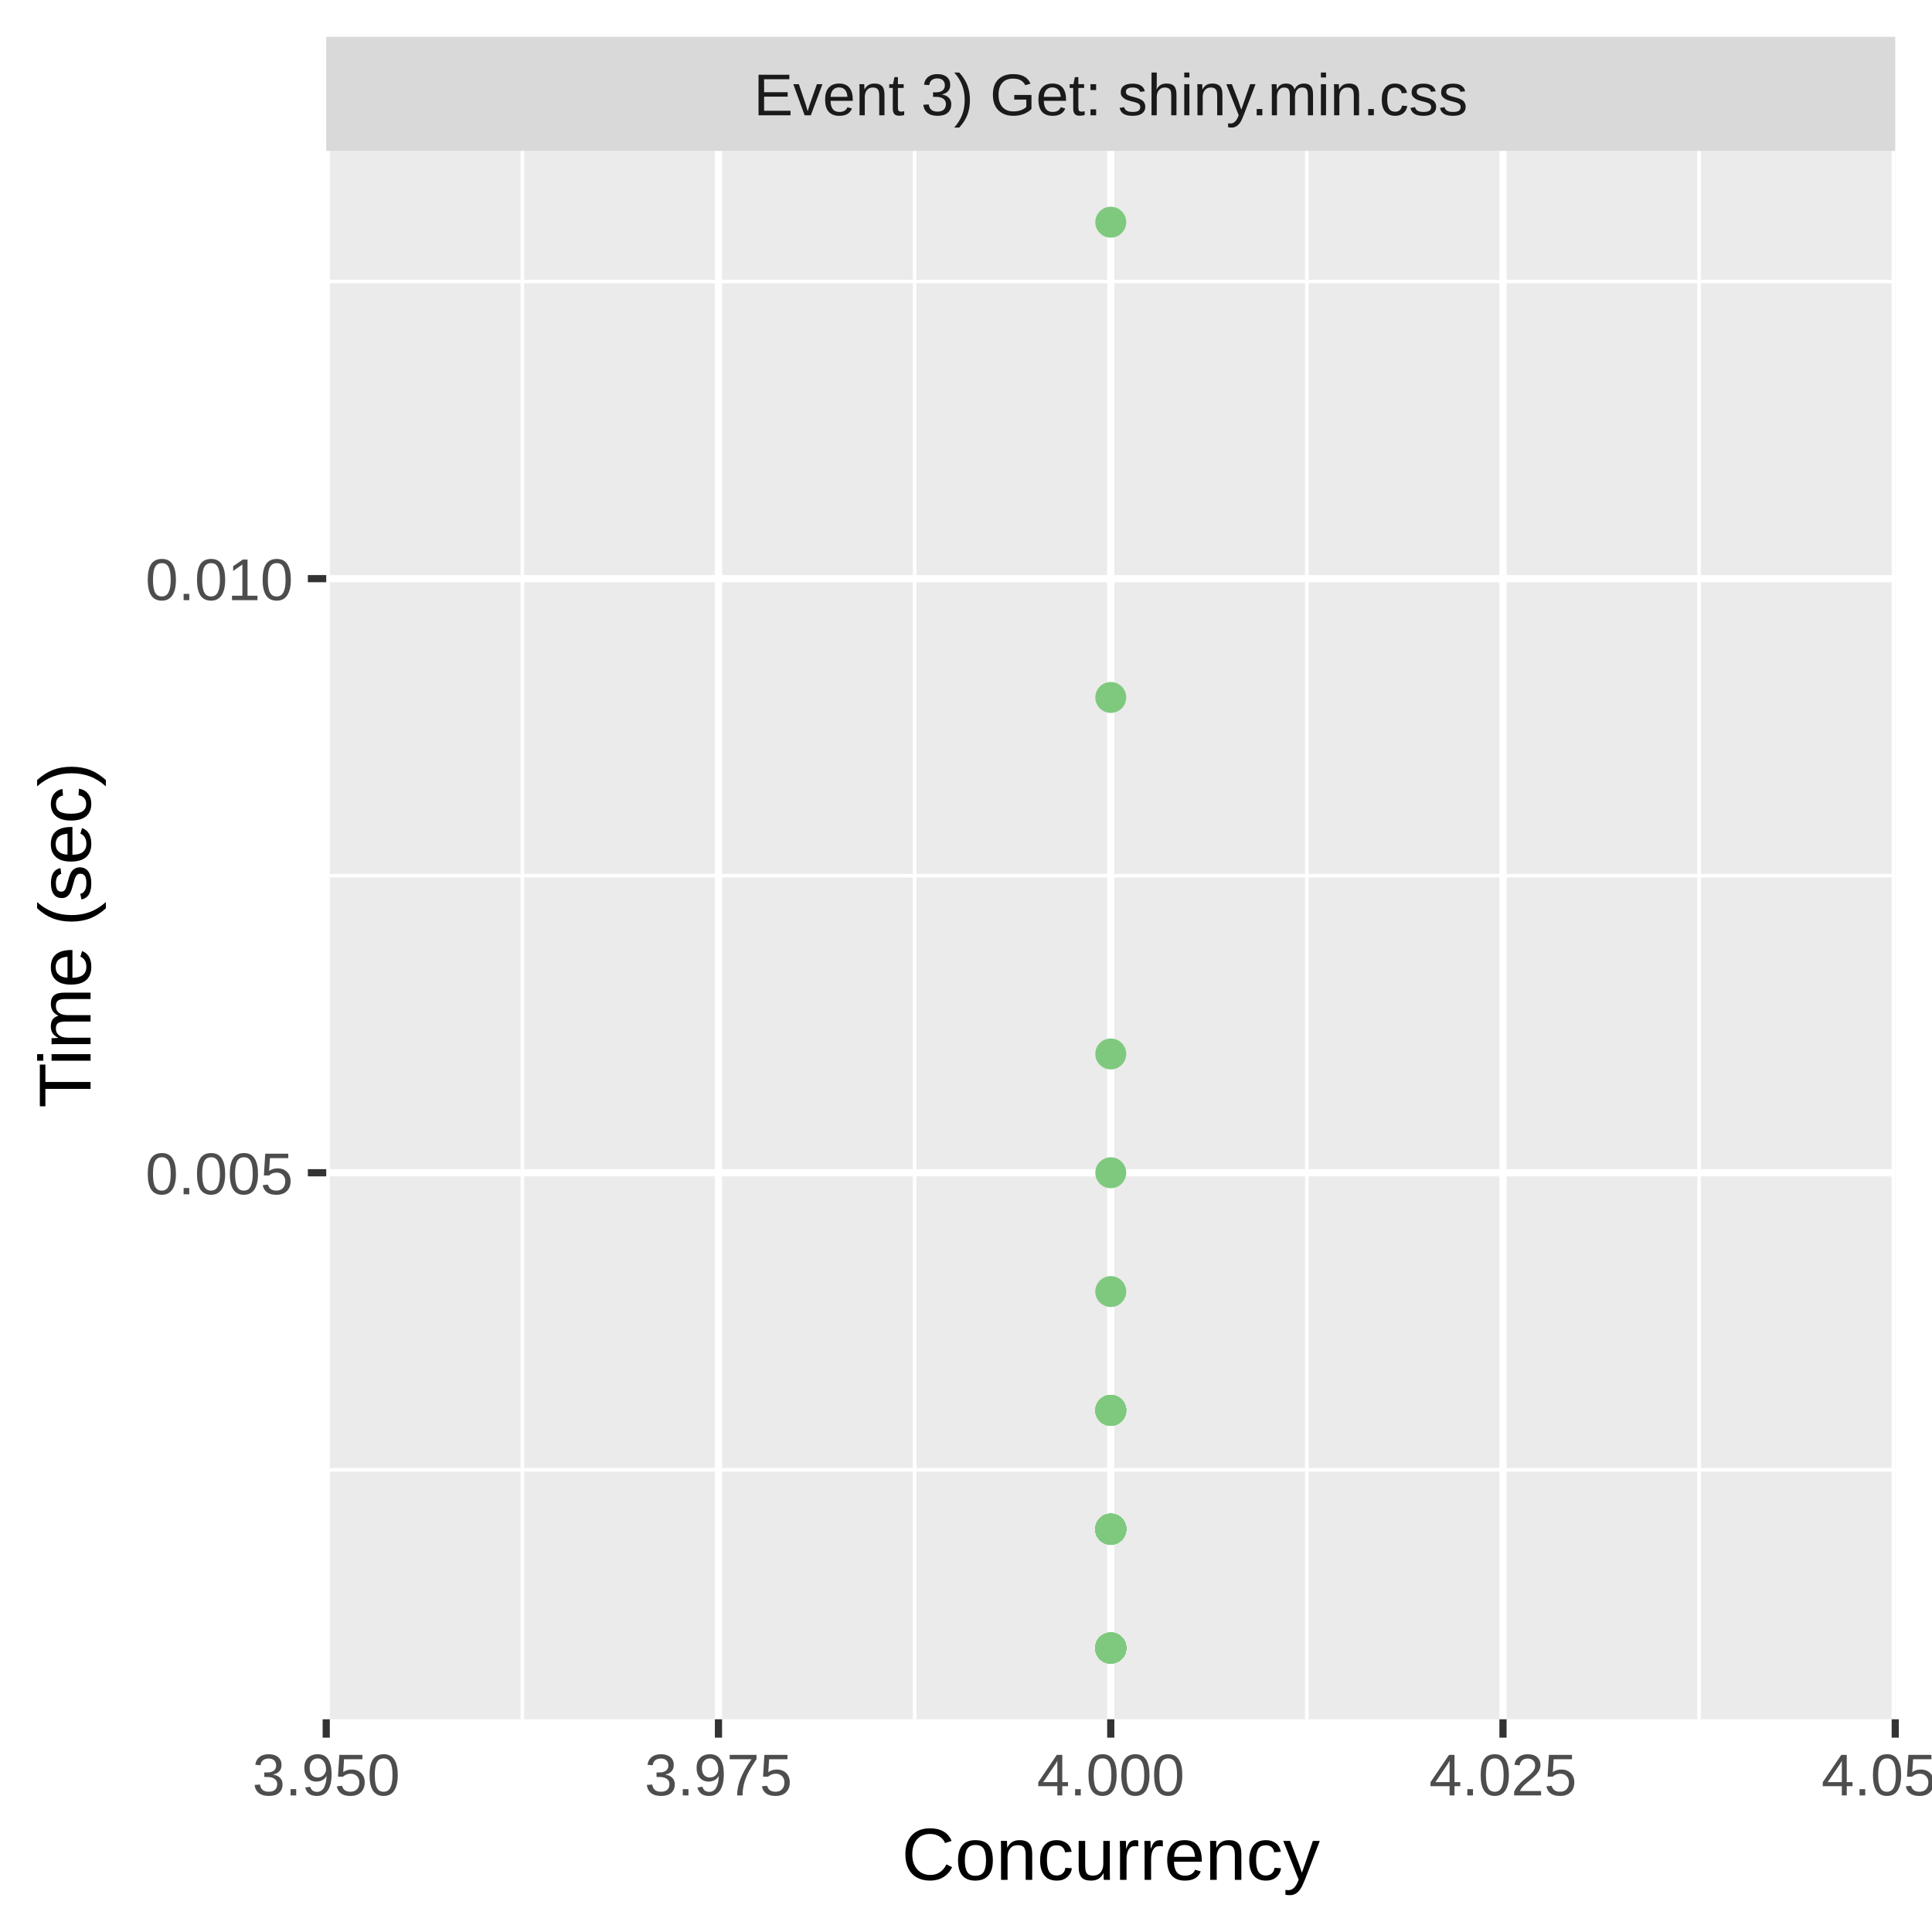
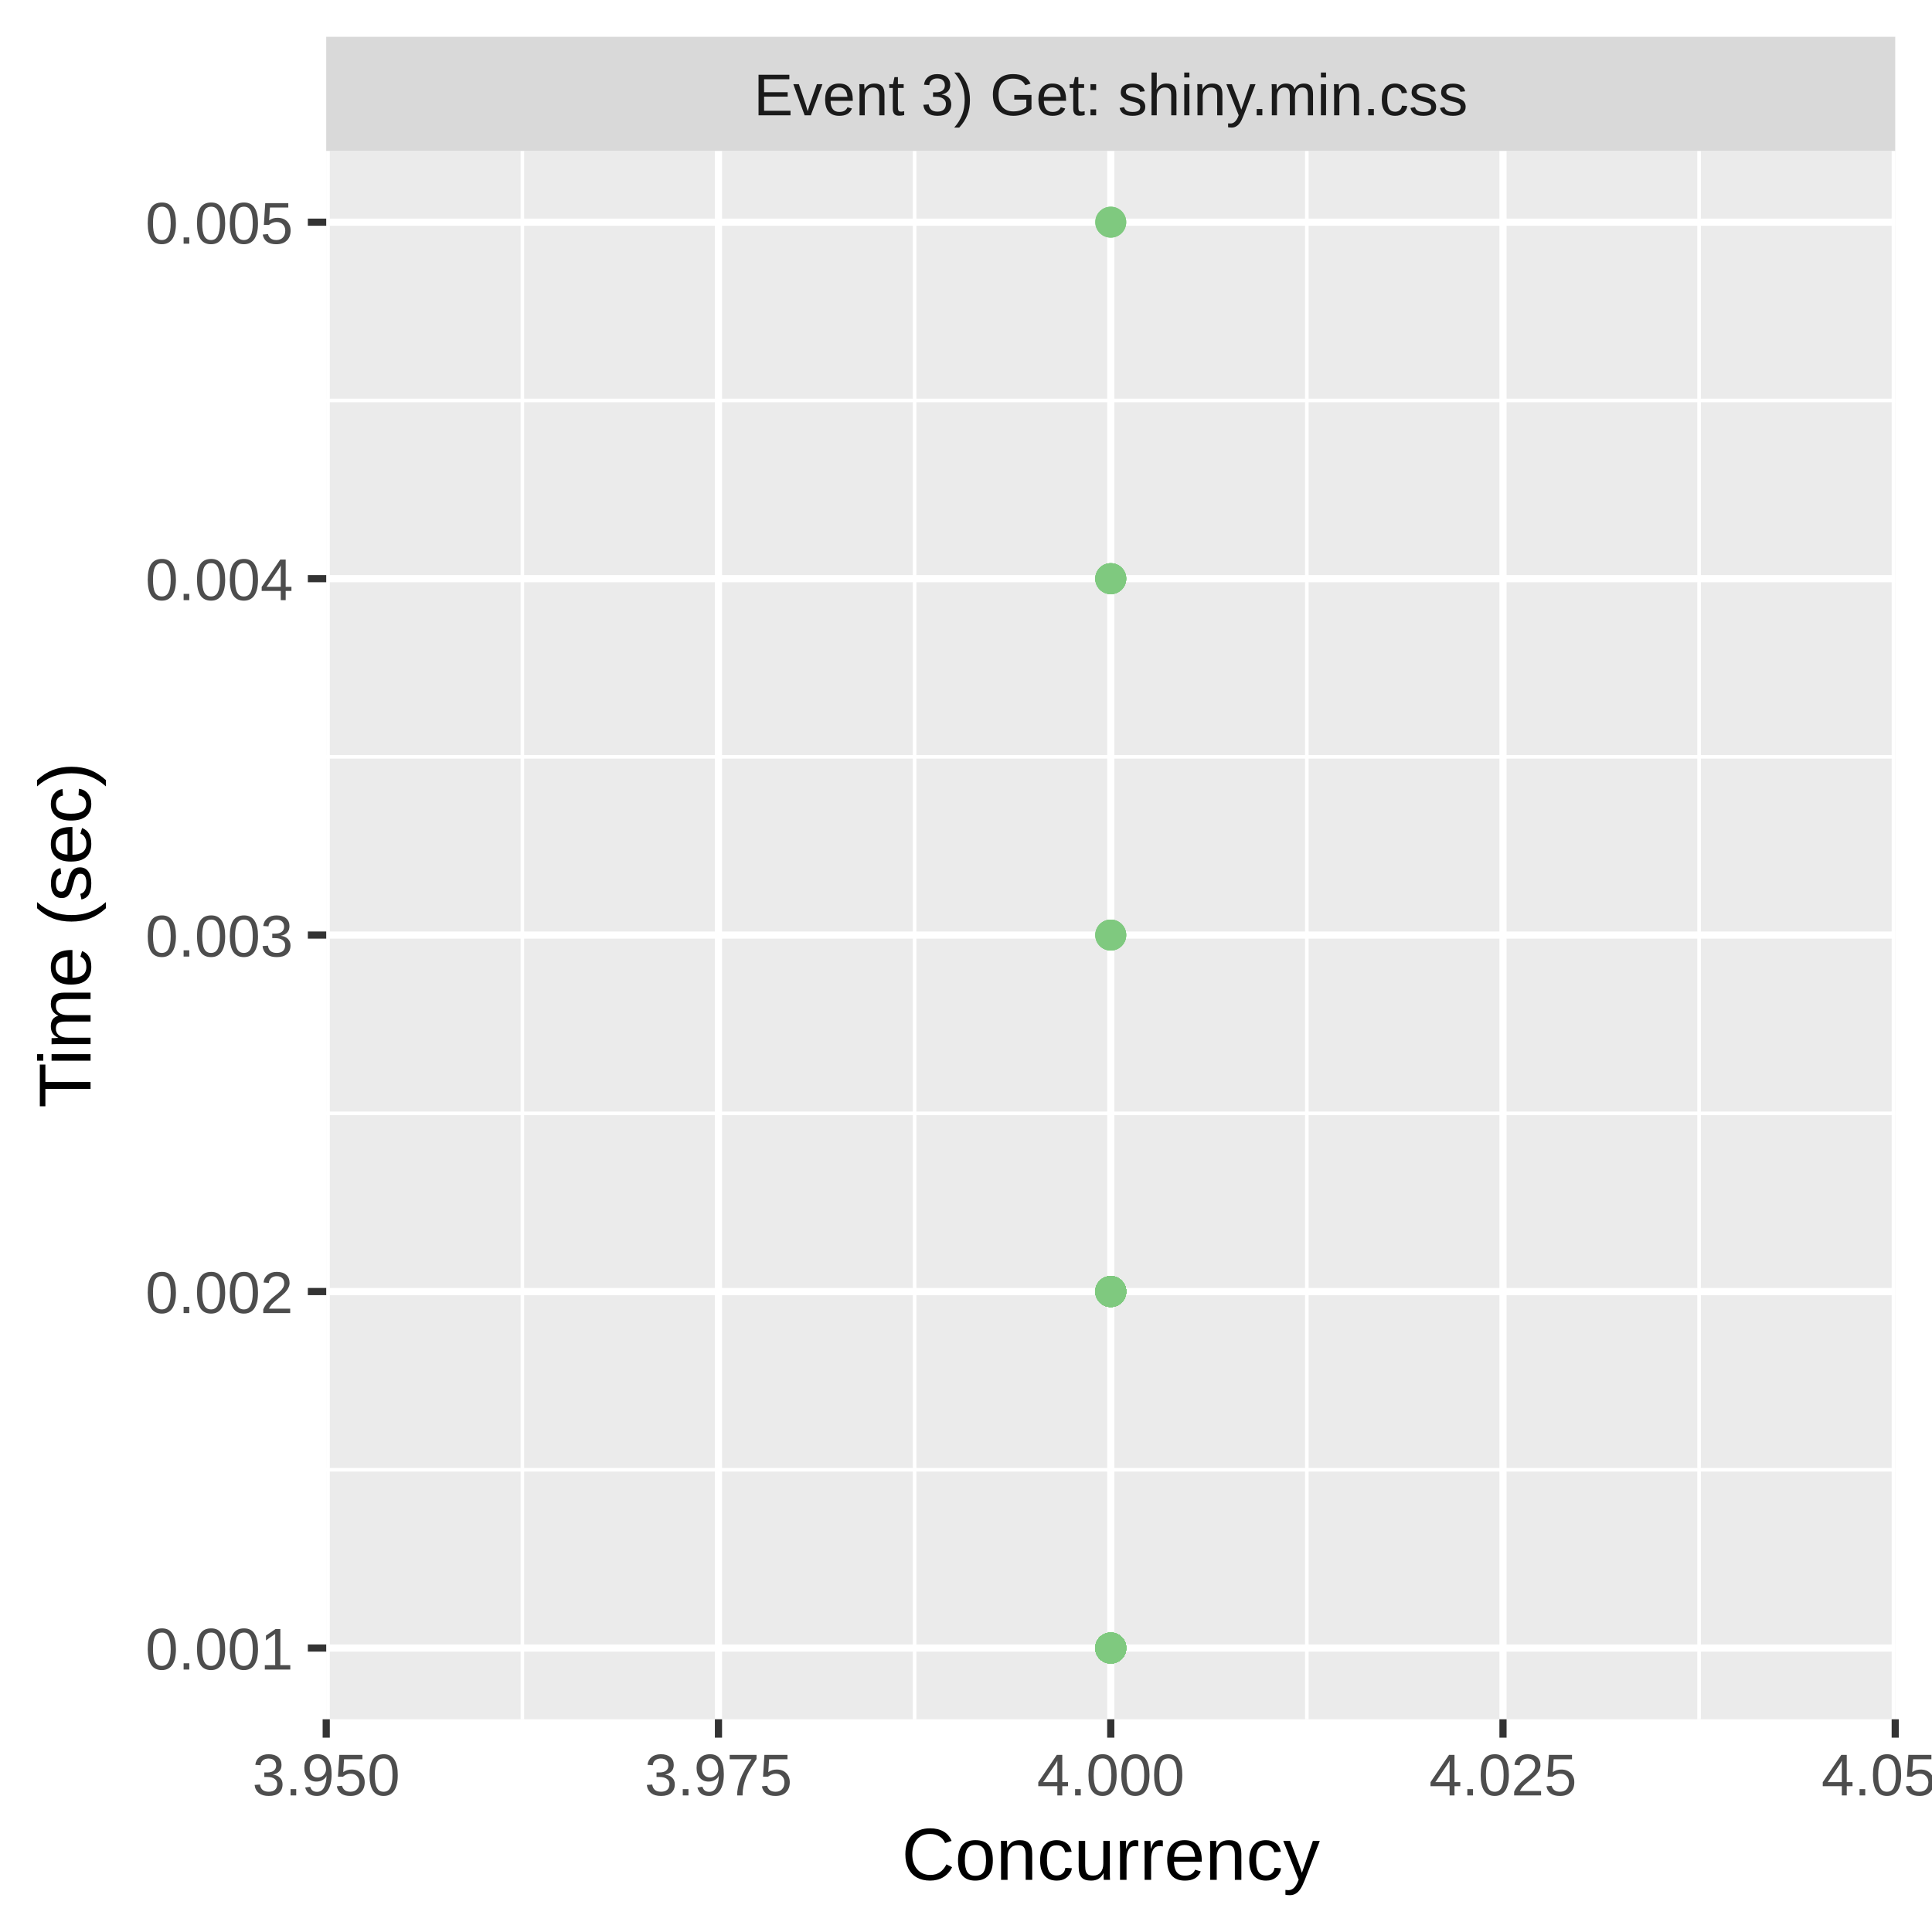
<svg xmlns="http://www.w3.org/2000/svg" class="svglite" width="288.00pt" height="288.00pt" viewBox="0 0 288.00 288.00">
  <defs>
    <style type="text/css">
    .svglite line, .svglite polyline, .svglite polygon, .svglite path, .svglite rect, .svglite circle {
      fill: none;
      stroke: #000000;
      stroke-linecap: round;
      stroke-linejoin: round;
      stroke-miterlimit: 10.00;
    }
    .svglite text {
      white-space: pre;
    }
  </style>
  </defs>
  <rect width="100%" height="100%" style="stroke: none; fill: #FFFFFF;" />
  <defs>
    <clipPath id="cpMC4wMHwyODguMDB8MC4wMHwyODguMDA=">
      <rect x="0.00" y="0.00" width="288.00" height="288.00" />
    </clipPath>
  </defs>
  <g clip-path="url(#cpMC4wMHwyODguMDB8MC4wMHwyODguMDA=)">
    <rect x="0.00" y="0.00" width="288.00" height="288.00" style="stroke-width: 1.07; stroke: #FFFFFF; fill: #FFFFFF;" />
  </g>
  <defs>
    <clipPath id="cpNDguNjN8MjgyLjUyfDIyLjQ5fDI1Ni4yOQ==">
      <rect x="48.63" y="22.49" width="233.89" height="233.80" />
    </clipPath>
  </defs>
  <g clip-path="url(#cpNDguNjN8MjgyLjUyfDIyLjQ5fDI1Ni4yOQ==)">
    <rect x="48.63" y="22.49" width="233.89" height="233.80" style="stroke-width: 1.07; stroke: none; fill: #EBEBEB;" />
    <polyline points="48.63,219.10 282.52,219.10 " style="stroke-width: 0.53; stroke: #FFFFFF; stroke-linecap: butt;" />
-     <polyline points="48.63,130.54 282.52,130.54 " style="stroke-width: 0.53; stroke: #FFFFFF; stroke-linecap: butt;" />
-     <polyline points="48.63,41.97 282.52,41.97 " style="stroke-width: 0.53; stroke: #FFFFFF; stroke-linecap: butt;" />
+     <polyline points="48.63,165.96 282.52,165.96 " style="stroke-width: 0.53; stroke: #FFFFFF; stroke-linecap: butt;" />
+     <polyline points="48.63,112.82 282.52,112.82 " style="stroke-width: 0.53; stroke: #FFFFFF; stroke-linecap: butt;" />
+     <polyline points="48.63,59.69 282.52,59.69 " style="stroke-width: 0.53; stroke: #FFFFFF; stroke-linecap: butt;" />
    <polyline points="77.87,256.29 77.87,22.49 " style="stroke-width: 0.53; stroke: #FFFFFF; stroke-linecap: butt;" />
    <polyline points="136.34,256.29 136.34,22.49 " style="stroke-width: 0.53; stroke: #FFFFFF; stroke-linecap: butt;" />
    <polyline points="194.81,256.29 194.81,22.49 " style="stroke-width: 0.53; stroke: #FFFFFF; stroke-linecap: butt;" />
    <polyline points="253.28,256.29 253.28,22.49 " style="stroke-width: 0.53; stroke: #FFFFFF; stroke-linecap: butt;" />
-     <polyline points="48.63,174.82 282.52,174.82 " style="stroke-width: 1.07; stroke: #FFFFFF; stroke-linecap: butt;" />
+     <polyline points="48.63,245.67 282.52,245.67 " style="stroke-width: 1.07; stroke: #FFFFFF; stroke-linecap: butt;" />
+     <polyline points="48.63,192.53 282.52,192.53 " style="stroke-width: 1.07; stroke: #FFFFFF; stroke-linecap: butt;" />
+     <polyline points="48.63,139.39 282.52,139.39 " style="stroke-width: 1.07; stroke: #FFFFFF; stroke-linecap: butt;" />
    <polyline points="48.63,86.26 282.52,86.26 " style="stroke-width: 1.07; stroke: #FFFFFF; stroke-linecap: butt;" />
+     <polyline points="48.63,33.12 282.52,33.12 " style="stroke-width: 1.07; stroke: #FFFFFF; stroke-linecap: butt;" />
    <polyline points="48.63,256.29 48.63,22.49 " style="stroke-width: 1.07; stroke: #FFFFFF; stroke-linecap: butt;" />
    <polyline points="107.10,256.29 107.10,22.49 " style="stroke-width: 1.07; stroke: #FFFFFF; stroke-linecap: butt;" />
    <polyline points="165.58,256.29 165.58,22.49 " style="stroke-width: 1.07; stroke: #FFFFFF; stroke-linecap: butt;" />
    <polyline points="224.05,256.29 224.05,22.49 " style="stroke-width: 1.07; stroke: #FFFFFF; stroke-linecap: butt;" />
    <polyline points="282.52,256.29 282.52,22.49 " style="stroke-width: 1.07; stroke: #FFFFFF; stroke-linecap: butt;" />
-     <circle cx="165.58" cy="210.24" r="1.95" style="stroke-width: 0.71; stroke: #7FC97F; fill: #7FC97F;" />
    <circle cx="165.58" cy="33.12" r="1.95" style="stroke-width: 0.71; stroke: #7FC97F; fill: #7FC97F;" />
-     <circle cx="165.58" cy="227.95" r="1.95" style="stroke-width: 0.71; stroke: #7FC97F; fill: #7FC97F;" />
-     <circle cx="165.58" cy="210.24" r="1.95" style="stroke-width: 0.71; stroke: #7FC97F; fill: #7FC97F;" />
-     <circle cx="165.58" cy="210.24" r="1.95" style="stroke-width: 0.71; stroke: #7FC97F; fill: #7FC97F;" />
-     <circle cx="165.58" cy="210.24" r="1.95" style="stroke-width: 0.71; stroke: #7FC97F; fill: #7FC97F;" />
+     <circle cx="165.58" cy="139.39" r="1.95" style="stroke-width: 0.71; stroke: #7FC97F; fill: #7FC97F;" />
+     <circle cx="165.58" cy="33.12" r="1.95" style="stroke-width: 0.71; stroke: #7FC97F; fill: #7FC97F;" />
+     <circle cx="165.58" cy="192.53" r="1.95" style="stroke-width: 0.71; stroke: #7FC97F; fill: #7FC97F;" />
+     <circle cx="165.58" cy="192.53" r="1.95" style="stroke-width: 0.71; stroke: #7FC97F; fill: #7FC97F;" />
+     <circle cx="165.58" cy="192.53" r="1.95" style="stroke-width: 0.71; stroke: #7FC97F; fill: #7FC97F;" />
    <circle cx="165.58" cy="245.67" r="1.95" style="stroke-width: 0.71; stroke: #7FC97F; fill: #7FC97F;" />
-     <circle cx="165.58" cy="227.95" r="1.95" style="stroke-width: 0.71; stroke: #7FC97F; fill: #7FC97F;" />
+     <circle cx="165.58" cy="139.39" r="1.95" style="stroke-width: 0.71; stroke: #7FC97F; fill: #7FC97F;" />
+     <circle cx="165.58" cy="192.53" r="1.95" style="stroke-width: 0.71; stroke: #7FC97F; fill: #7FC97F;" />
+     <circle cx="165.58" cy="192.53" r="1.95" style="stroke-width: 0.71; stroke: #7FC97F; fill: #7FC97F;" />
+     <circle cx="165.58" cy="245.67" r="1.95" style="stroke-width: 0.71; stroke: #7FC97F; fill: #7FC97F;" />
+     <circle cx="165.58" cy="192.53" r="1.95" style="stroke-width: 0.71; stroke: #7FC97F; fill: #7FC97F;" />
    <circle cx="165.58" cy="245.67" r="1.95" style="stroke-width: 0.71; stroke: #7FC97F; fill: #7FC97F;" />
    <circle cx="165.58" cy="245.67" r="1.95" style="stroke-width: 0.71; stroke: #7FC97F; fill: #7FC97F;" />
    <circle cx="165.58" cy="245.67" r="1.95" style="stroke-width: 0.71; stroke: #7FC97F; fill: #7FC97F;" />
-     <circle cx="165.58" cy="227.95" r="1.95" style="stroke-width: 0.71; stroke: #7FC97F; fill: #7FC97F;" />
    <circle cx="165.58" cy="245.67" r="1.95" style="stroke-width: 0.71; stroke: #7FC97F; fill: #7FC97F;" />
-     <circle cx="165.58" cy="245.67" r="1.95" style="stroke-width: 0.71; stroke: #7FC97F; fill: #7FC97F;" />
-     <circle cx="165.58" cy="227.95" r="1.95" style="stroke-width: 0.71; stroke: #7FC97F; fill: #7FC97F;" />
-     <circle cx="165.58" cy="227.95" r="1.95" style="stroke-width: 0.71; stroke: #7FC97F; fill: #7FC97F;" />
-     <circle cx="165.58" cy="245.67" r="1.95" style="stroke-width: 0.71; stroke: #7FC97F; fill: #7FC97F;" />
-     <circle cx="165.58" cy="227.95" r="1.95" style="stroke-width: 0.71; stroke: #7FC97F; fill: #7FC97F;" />
-     <circle cx="165.58" cy="227.95" r="1.95" style="stroke-width: 0.71; stroke: #7FC97F; fill: #7FC97F;" />
-     <circle cx="165.58" cy="227.95" r="1.95" style="stroke-width: 0.71; stroke: #7FC97F; fill: #7FC97F;" />
-     <circle cx="165.58" cy="245.67" r="1.95" style="stroke-width: 0.71; stroke: #7FC97F; fill: #7FC97F;" />
-     <circle cx="165.58" cy="245.67" r="1.95" style="stroke-width: 0.71; stroke: #7FC97F; fill: #7FC97F;" />
-     <circle cx="165.58" cy="227.95" r="1.95" style="stroke-width: 0.71; stroke: #7FC97F; fill: #7FC97F;" />
+     <circle cx="165.58" cy="192.53" r="1.95" style="stroke-width: 0.71; stroke: #7FC97F; fill: #7FC97F;" />
+     <circle cx="165.58" cy="192.53" r="1.95" style="stroke-width: 0.71; stroke: #7FC97F; fill: #7FC97F;" />
    <circle cx="165.58" cy="245.67" r="1.95" style="stroke-width: 0.71; stroke: #7FC97F; fill: #7FC97F;" />
    <circle cx="165.58" cy="245.67" r="1.95" style="stroke-width: 0.71; stroke: #7FC97F; fill: #7FC97F;" />
    <circle cx="165.58" cy="245.67" r="1.95" style="stroke-width: 0.71; stroke: #7FC97F; fill: #7FC97F;" />
    <circle cx="165.58" cy="245.67" r="1.95" style="stroke-width: 0.71; stroke: #7FC97F; fill: #7FC97F;" />
    <circle cx="165.58" cy="245.67" r="1.95" style="stroke-width: 0.71; stroke: #7FC97F; fill: #7FC97F;" />
-     <circle cx="165.58" cy="210.24" r="1.95" style="stroke-width: 0.71; stroke: #7FC97F; fill: #7FC97F;" />
+     <circle cx="165.58" cy="192.53" r="1.95" style="stroke-width: 0.71; stroke: #7FC97F; fill: #7FC97F;" />
    <circle cx="165.58" cy="245.67" r="1.95" style="stroke-width: 0.71; stroke: #7FC97F; fill: #7FC97F;" />
-     <circle cx="165.58" cy="103.97" r="1.95" style="stroke-width: 0.71; stroke: #7FC97F; fill: #7FC97F;" />
+     <circle cx="165.58" cy="245.67" r="1.95" style="stroke-width: 0.71; stroke: #7FC97F; fill: #7FC97F;" />
+     <circle cx="165.58" cy="245.67" r="1.95" style="stroke-width: 0.71; stroke: #7FC97F; fill: #7FC97F;" />
+     <circle cx="165.58" cy="245.67" r="1.95" style="stroke-width: 0.71; stroke: #7FC97F; fill: #7FC97F;" />
+     <circle cx="165.58" cy="139.39" r="1.95" style="stroke-width: 0.71; stroke: #7FC97F; fill: #7FC97F;" />
+     <circle cx="165.58" cy="192.53" r="1.95" style="stroke-width: 0.71; stroke: #7FC97F; fill: #7FC97F;" />
+     <circle cx="165.58" cy="245.67" r="1.95" style="stroke-width: 0.71; stroke: #7FC97F; fill: #7FC97F;" />
+     <circle cx="165.58" cy="86.26" r="1.95" style="stroke-width: 0.71; stroke: #7FC97F; fill: #7FC97F;" />
+     <circle cx="165.58" cy="245.67" r="1.95" style="stroke-width: 0.71; stroke: #7FC97F; fill: #7FC97F;" />
+     <circle cx="165.58" cy="245.67" r="1.95" style="stroke-width: 0.71; stroke: #7FC97F; fill: #7FC97F;" />
+     <circle cx="165.58" cy="192.53" r="1.95" style="stroke-width: 0.71; stroke: #7FC97F; fill: #7FC97F;" />
+     <circle cx="165.58" cy="192.53" r="1.95" style="stroke-width: 0.71; stroke: #7FC97F; fill: #7FC97F;" />
+     <circle cx="165.58" cy="245.67" r="1.95" style="stroke-width: 0.71; stroke: #7FC97F; fill: #7FC97F;" />
+     <circle cx="165.58" cy="245.67" r="1.95" style="stroke-width: 0.71; stroke: #7FC97F; fill: #7FC97F;" />
+     <circle cx="165.58" cy="245.67" r="1.95" style="stroke-width: 0.71; stroke: #7FC97F; fill: #7FC97F;" />
+     <circle cx="165.58" cy="192.53" r="1.95" style="stroke-width: 0.71; stroke: #7FC97F; fill: #7FC97F;" />
+     <circle cx="165.58" cy="192.53" r="1.95" style="stroke-width: 0.71; stroke: #7FC97F; fill: #7FC97F;" />
+     <circle cx="165.58" cy="192.53" r="1.95" style="stroke-width: 0.71; stroke: #7FC97F; fill: #7FC97F;" />
+     <circle cx="165.58" cy="192.53" r="1.95" style="stroke-width: 0.71; stroke: #7FC97F; fill: #7FC97F;" />
+     <circle cx="165.58" cy="245.67" r="1.95" style="stroke-width: 0.71; stroke: #7FC97F; fill: #7FC97F;" />
+     <circle cx="165.58" cy="192.53" r="1.95" style="stroke-width: 0.71; stroke: #7FC97F; fill: #7FC97F;" />
+     <circle cx="165.58" cy="245.67" r="1.95" style="stroke-width: 0.71; stroke: #7FC97F; fill: #7FC97F;" />
+     <circle cx="165.58" cy="192.53" r="1.95" style="stroke-width: 0.71; stroke: #7FC97F; fill: #7FC97F;" />
+     <circle cx="165.58" cy="86.26" r="1.95" style="stroke-width: 0.71; stroke: #7FC97F; fill: #7FC97F;" />
+     <circle cx="165.58" cy="245.67" r="1.95" style="stroke-width: 0.71; stroke: #7FC97F; fill: #7FC97F;" />
+     <circle cx="165.58" cy="192.53" r="1.95" style="stroke-width: 0.71; stroke: #7FC97F; fill: #7FC97F;" />
+     <circle cx="165.58" cy="245.67" r="1.95" style="stroke-width: 0.71; stroke: #7FC97F; fill: #7FC97F;" />
+     <circle cx="165.58" cy="192.53" r="1.95" style="stroke-width: 0.71; stroke: #7FC97F; fill: #7FC97F;" />
+     <circle cx="165.58" cy="245.67" r="1.95" style="stroke-width: 0.71; stroke: #7FC97F; fill: #7FC97F;" />
+     <circle cx="165.58" cy="245.67" r="1.95" style="stroke-width: 0.71; stroke: #7FC97F; fill: #7FC97F;" />
+     <circle cx="165.58" cy="192.53" r="1.95" style="stroke-width: 0.71; stroke: #7FC97F; fill: #7FC97F;" />
+     <circle cx="165.58" cy="192.53" r="1.95" style="stroke-width: 0.71; stroke: #7FC97F; fill: #7FC97F;" />
+     <circle cx="165.58" cy="86.26" r="1.95" style="stroke-width: 0.71; stroke: #7FC97F; fill: #7FC97F;" />
+     <circle cx="165.58" cy="86.26" r="1.95" style="stroke-width: 0.71; stroke: #7FC97F; fill: #7FC97F;" />
+     <circle cx="165.58" cy="245.67" r="1.95" style="stroke-width: 0.71; stroke: #7FC97F; fill: #7FC97F;" />
+     <circle cx="165.58" cy="192.53" r="1.95" style="stroke-width: 0.71; stroke: #7FC97F; fill: #7FC97F;" />
+     <circle cx="165.58" cy="245.67" r="1.95" style="stroke-width: 0.71; stroke: #7FC97F; fill: #7FC97F;" />
+     <circle cx="165.58" cy="86.26" r="1.95" style="stroke-width: 0.71; stroke: #7FC97F; fill: #7FC97F;" />
    <circle cx="165.58" cy="245.67" r="1.95" style="stroke-width: 0.71; stroke: #7FC97F; fill: #7FC97F;" />
    <circle cx="165.58" cy="245.67" r="1.95" style="stroke-width: 0.71; stroke: #7FC97F; fill: #7FC97F;" />
    <circle cx="165.58" cy="245.67" r="1.95" style="stroke-width: 0.71; stroke: #7FC97F; fill: #7FC97F;" />
    <circle cx="165.58" cy="245.67" r="1.95" style="stroke-width: 0.71; stroke: #7FC97F; fill: #7FC97F;" />
    <circle cx="165.58" cy="245.67" r="1.95" style="stroke-width: 0.71; stroke: #7FC97F; fill: #7FC97F;" />
-     <circle cx="165.58" cy="227.95" r="1.95" style="stroke-width: 0.71; stroke: #7FC97F; fill: #7FC97F;" />
    <circle cx="165.58" cy="245.67" r="1.95" style="stroke-width: 0.71; stroke: #7FC97F; fill: #7FC97F;" />
-     <circle cx="165.58" cy="245.67" r="1.95" style="stroke-width: 0.71; stroke: #7FC97F; fill: #7FC97F;" />
-     <circle cx="165.58" cy="245.67" r="1.95" style="stroke-width: 0.71; stroke: #7FC97F; fill: #7FC97F;" />
-     <circle cx="165.58" cy="245.67" r="1.95" style="stroke-width: 0.71; stroke: #7FC97F; fill: #7FC97F;" />
-     <circle cx="165.58" cy="227.95" r="1.95" style="stroke-width: 0.71; stroke: #7FC97F; fill: #7FC97F;" />
-     <circle cx="165.58" cy="227.95" r="1.95" style="stroke-width: 0.71; stroke: #7FC97F; fill: #7FC97F;" />
-     <circle cx="165.58" cy="227.95" r="1.95" style="stroke-width: 0.71; stroke: #7FC97F; fill: #7FC97F;" />
-     <circle cx="165.58" cy="174.82" r="1.95" style="stroke-width: 0.71; stroke: #7FC97F; fill: #7FC97F;" />
-     <circle cx="165.58" cy="227.95" r="1.95" style="stroke-width: 0.71; stroke: #7FC97F; fill: #7FC97F;" />
-     <circle cx="165.58" cy="245.67" r="1.95" style="stroke-width: 0.71; stroke: #7FC97F; fill: #7FC97F;" />
-     <circle cx="165.58" cy="245.67" r="1.95" style="stroke-width: 0.71; stroke: #7FC97F; fill: #7FC97F;" />
-     <circle cx="165.58" cy="245.67" r="1.95" style="stroke-width: 0.71; stroke: #7FC97F; fill: #7FC97F;" />
-     <circle cx="165.58" cy="192.53" r="1.95" style="stroke-width: 0.71; stroke: #7FC97F; fill: #7FC97F;" />
-     <circle cx="165.58" cy="157.11" r="1.95" style="stroke-width: 0.71; stroke: #7FC97F; fill: #7FC97F;" />
-     <circle cx="165.58" cy="227.95" r="1.95" style="stroke-width: 0.71; stroke: #7FC97F; fill: #7FC97F;" />
-     <circle cx="165.58" cy="245.67" r="1.95" style="stroke-width: 0.71; stroke: #7FC97F; fill: #7FC97F;" />
-     <circle cx="165.58" cy="245.67" r="1.95" style="stroke-width: 0.71; stroke: #7FC97F; fill: #7FC97F;" />
-     <circle cx="165.58" cy="227.95" r="1.95" style="stroke-width: 0.71; stroke: #7FC97F; fill: #7FC97F;" />
-     <circle cx="165.58" cy="227.95" r="1.95" style="stroke-width: 0.71; stroke: #7FC97F; fill: #7FC97F;" />
-     <circle cx="165.58" cy="227.95" r="1.95" style="stroke-width: 0.71; stroke: #7FC97F; fill: #7FC97F;" />
-     <circle cx="165.58" cy="227.95" r="1.95" style="stroke-width: 0.71; stroke: #7FC97F; fill: #7FC97F;" />
-     <circle cx="165.58" cy="227.95" r="1.95" style="stroke-width: 0.71; stroke: #7FC97F; fill: #7FC97F;" />
-     <circle cx="165.58" cy="245.67" r="1.95" style="stroke-width: 0.71; stroke: #7FC97F; fill: #7FC97F;" />
-     <circle cx="165.58" cy="245.67" r="1.95" style="stroke-width: 0.71; stroke: #7FC97F; fill: #7FC97F;" />
-     <circle cx="165.58" cy="227.95" r="1.95" style="stroke-width: 0.71; stroke: #7FC97F; fill: #7FC97F;" />
-     <circle cx="165.58" cy="245.67" r="1.95" style="stroke-width: 0.71; stroke: #7FC97F; fill: #7FC97F;" />
-     <circle cx="165.58" cy="245.67" r="1.95" style="stroke-width: 0.71; stroke: #7FC97F; fill: #7FC97F;" />
-     <circle cx="165.58" cy="227.95" r="1.95" style="stroke-width: 0.71; stroke: #7FC97F; fill: #7FC97F;" />
-     <circle cx="165.58" cy="245.67" r="1.95" style="stroke-width: 0.71; stroke: #7FC97F; fill: #7FC97F;" />
-     <circle cx="165.58" cy="245.67" r="1.95" style="stroke-width: 0.71; stroke: #7FC97F; fill: #7FC97F;" />
-     <circle cx="165.58" cy="227.95" r="1.95" style="stroke-width: 0.71; stroke: #7FC97F; fill: #7FC97F;" />
  </g>
  <g clip-path="url(#cpMC4wMHwyODguMDB8MC4wMHwyODguMDA=)">
</g>
  <defs>
    <clipPath id="cpNDguNjN8MjgyLjUyfDUuNDh8MjIuNDk=">
      <rect x="48.63" y="5.48" width="233.89" height="17.01" />
    </clipPath>
  </defs>
  <g clip-path="url(#cpNDguNjN8MjgyLjUyfDUuNDh8MjIuNDk=)">
    <rect x="48.63" y="5.48" width="233.89" height="17.01" style="stroke-width: 1.07; stroke: none; fill: #D9D9D9;" />
    <text x="165.58" y="17.19" text-anchor="middle" style="font-size: 8.80px;fill: #1A1A1A; font-family: &quot;Liberation Sans&quot;;" textLength="119.58px" lengthAdjust="spacingAndGlyphs">Event 3) Get: shiny.min.css</text>
  </g>
  <g clip-path="url(#cpMC4wMHwyODguMDB8MC4wMHwyODguMDA=)">
    <polyline points="48.63,259.03 48.63,256.29 " style="stroke-width: 1.07; stroke: #333333; stroke-linecap: butt;" />
    <polyline points="107.10,259.03 107.10,256.29 " style="stroke-width: 1.07; stroke: #333333; stroke-linecap: butt;" />
    <polyline points="165.58,259.03 165.58,256.29 " style="stroke-width: 1.07; stroke: #333333; stroke-linecap: butt;" />
    <polyline points="224.05,259.03 224.05,256.29 " style="stroke-width: 1.07; stroke: #333333; stroke-linecap: butt;" />
    <polyline points="282.52,259.03 282.52,256.29 " style="stroke-width: 1.07; stroke: #333333; stroke-linecap: butt;" />
    <text x="48.63" y="267.64" text-anchor="middle" style="font-size: 8.80px;fill: #4D4D4D; font-family: &quot;Liberation Sans&quot;;" textLength="25.17px" lengthAdjust="spacingAndGlyphs">3.950</text>
    <text x="107.10" y="267.64" text-anchor="middle" style="font-size: 8.80px;fill: #4D4D4D; font-family: &quot;Liberation Sans&quot;;" textLength="25.17px" lengthAdjust="spacingAndGlyphs">3.975</text>
    <text x="165.58" y="267.64" text-anchor="middle" style="font-size: 8.80px;fill: #4D4D4D; font-family: &quot;Liberation Sans&quot;;" textLength="25.17px" lengthAdjust="spacingAndGlyphs">4.000</text>
    <text x="224.05" y="267.64" text-anchor="middle" style="font-size: 8.80px;fill: #4D4D4D; font-family: &quot;Liberation Sans&quot;;" textLength="25.17px" lengthAdjust="spacingAndGlyphs">4.025</text>
    <text x="282.52" y="267.64" text-anchor="middle" style="font-size: 8.80px;fill: #4D4D4D; font-family: &quot;Liberation Sans&quot;;" textLength="25.17px" lengthAdjust="spacingAndGlyphs">4.050</text>
-     <text x="43.70" y="178.03" text-anchor="end" style="font-size: 8.80px;fill: #4D4D4D; font-family: &quot;Liberation Sans&quot;;" textLength="25.17px" lengthAdjust="spacingAndGlyphs">0.005</text>
-     <text x="43.70" y="89.46" text-anchor="end" style="font-size: 8.80px;fill: #4D4D4D; font-family: &quot;Liberation Sans&quot;;" textLength="25.17px" lengthAdjust="spacingAndGlyphs">0.010</text>
-     <polyline points="45.89,174.82 48.63,174.82 " style="stroke-width: 1.07; stroke: #333333; stroke-linecap: butt;" />
+     <text x="43.70" y="248.88" text-anchor="end" style="font-size: 8.80px;fill: #4D4D4D; font-family: &quot;Liberation Sans&quot;;" textLength="25.17px" lengthAdjust="spacingAndGlyphs">0.001</text>
+     <text x="43.70" y="195.74" text-anchor="end" style="font-size: 8.80px;fill: #4D4D4D; font-family: &quot;Liberation Sans&quot;;" textLength="25.17px" lengthAdjust="spacingAndGlyphs">0.002</text>
+     <text x="43.70" y="142.60" text-anchor="end" style="font-size: 8.80px;fill: #4D4D4D; font-family: &quot;Liberation Sans&quot;;" textLength="25.17px" lengthAdjust="spacingAndGlyphs">0.003</text>
+     <text x="43.70" y="89.46" text-anchor="end" style="font-size: 8.80px;fill: #4D4D4D; font-family: &quot;Liberation Sans&quot;;" textLength="25.17px" lengthAdjust="spacingAndGlyphs">0.004</text>
+     <text x="43.70" y="36.33" text-anchor="end" style="font-size: 8.80px;fill: #4D4D4D; font-family: &quot;Liberation Sans&quot;;" textLength="25.17px" lengthAdjust="spacingAndGlyphs">0.005</text>
+     <polyline points="45.89,245.67 48.63,245.67 " style="stroke-width: 1.07; stroke: #333333; stroke-linecap: butt;" />
+     <polyline points="45.89,192.53 48.63,192.53 " style="stroke-width: 1.07; stroke: #333333; stroke-linecap: butt;" />
+     <polyline points="45.89,139.39 48.63,139.39 " style="stroke-width: 1.07; stroke: #333333; stroke-linecap: butt;" />
    <polyline points="45.89,86.26 48.63,86.26 " style="stroke-width: 1.07; stroke: #333333; stroke-linecap: butt;" />
+     <polyline points="45.89,33.12 48.63,33.12 " style="stroke-width: 1.07; stroke: #333333; stroke-linecap: butt;" />
    <text x="165.58" y="280.23" text-anchor="middle" style="font-size: 11.00px; font-family: &quot;Liberation Sans&quot;;" textLength="69.30px" lengthAdjust="spacingAndGlyphs">Concurrency</text>
    <text transform="translate(13.50,139.39) rotate(-90)" text-anchor="middle" style="font-size: 11.00px; font-family: &quot;Liberation Sans&quot;;" textLength="57.55px" lengthAdjust="spacingAndGlyphs">Time (sec)</text>
  </g>
</svg>
